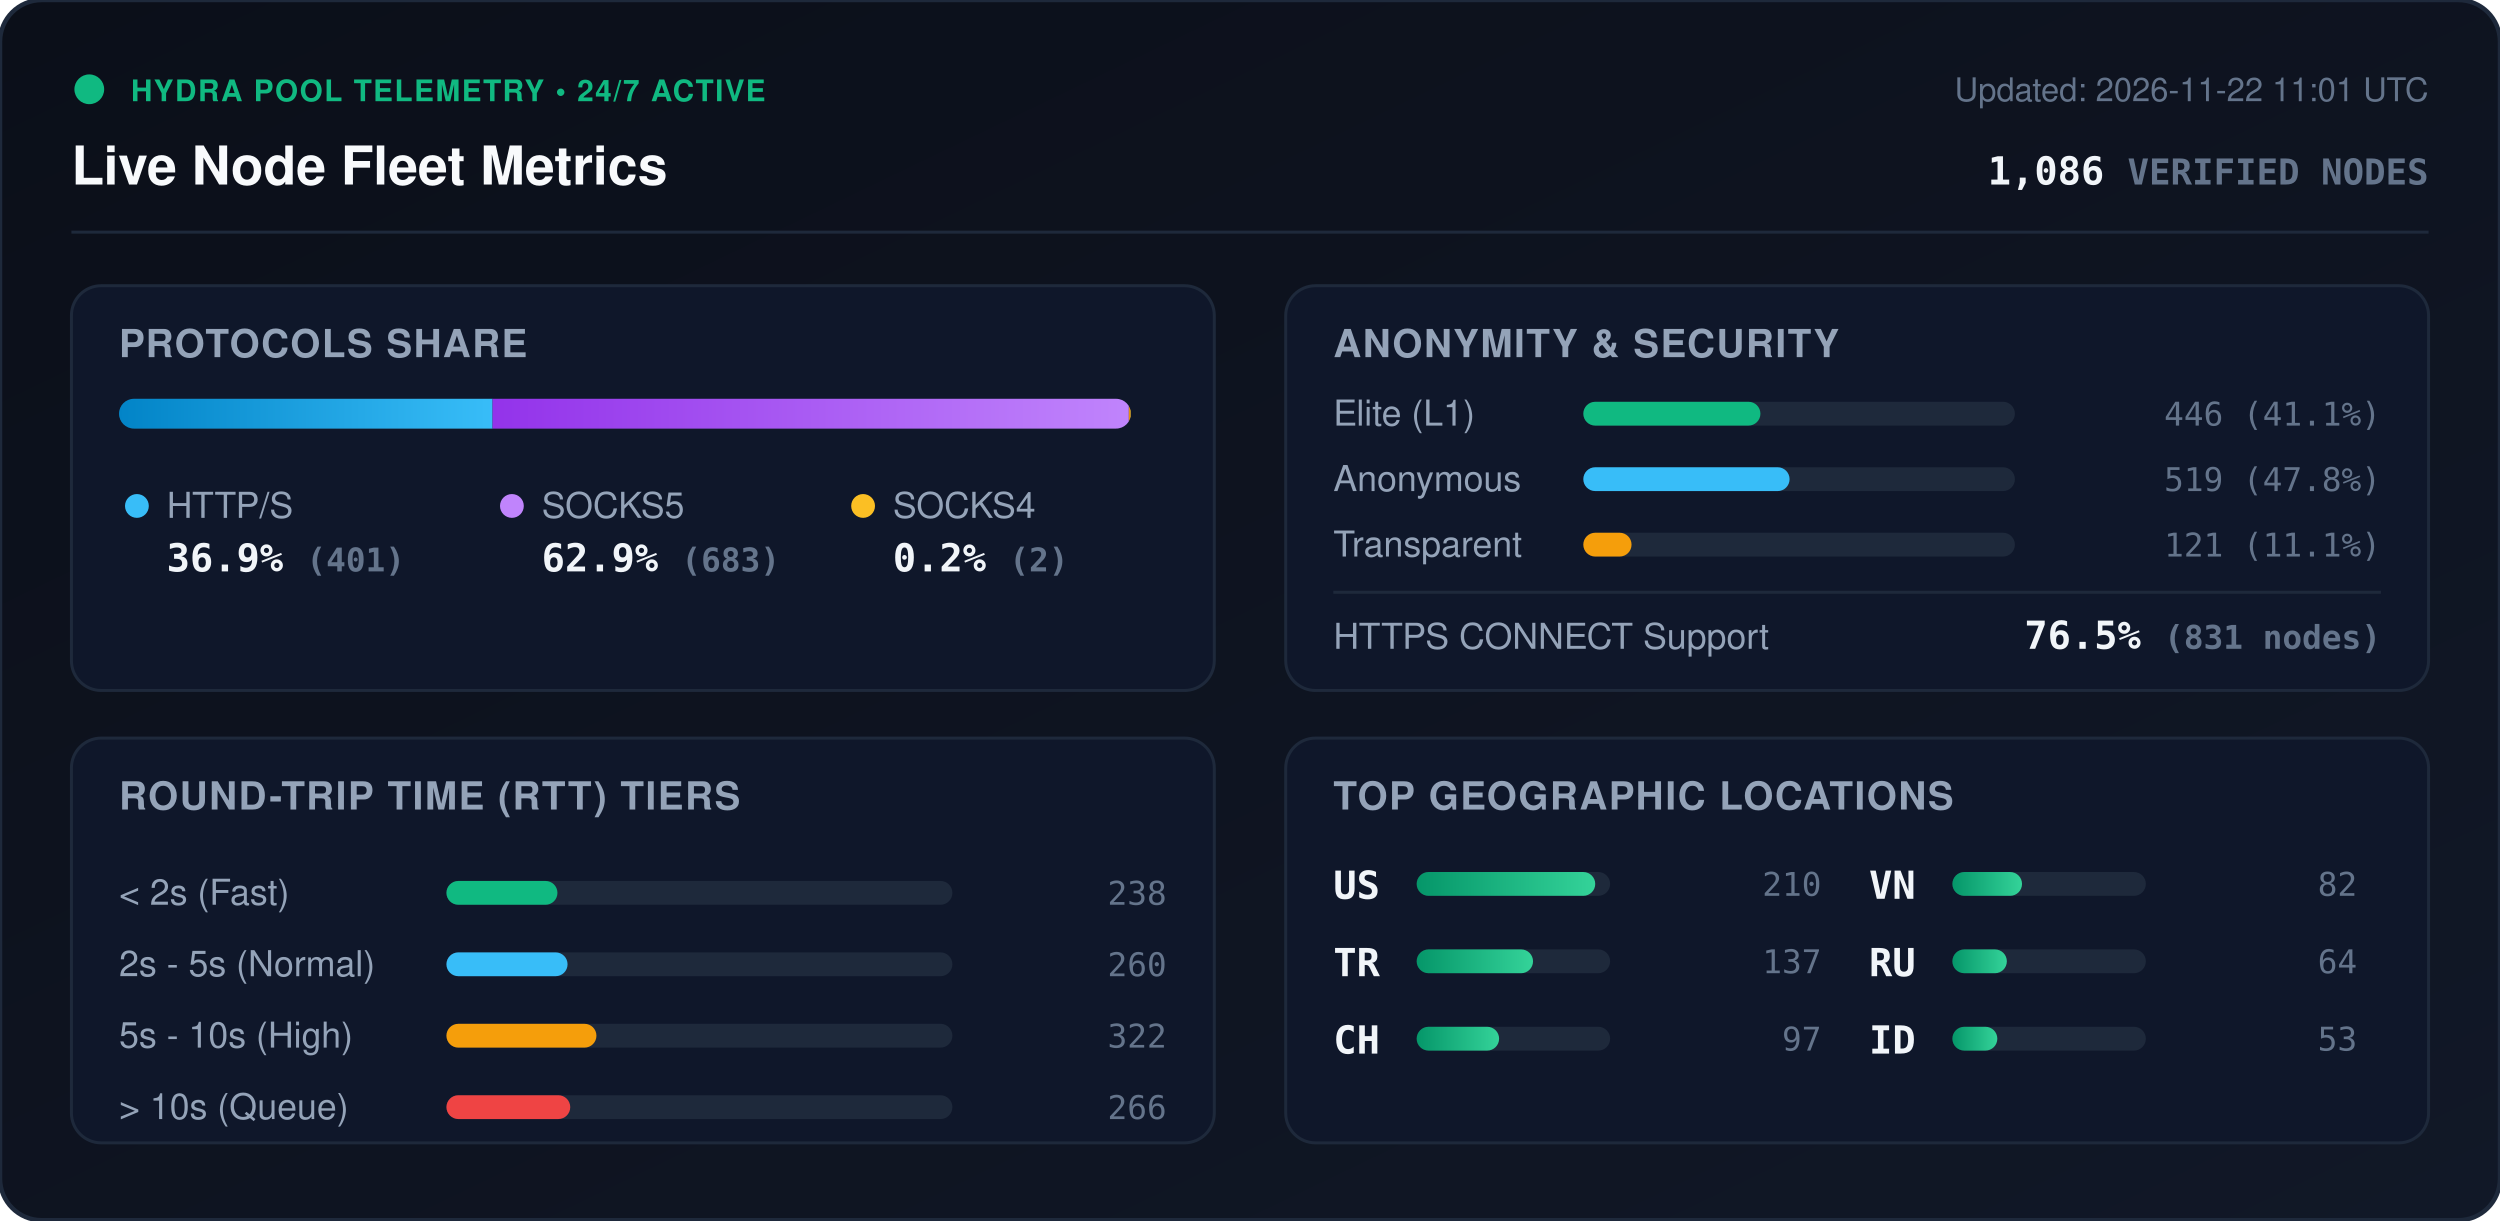
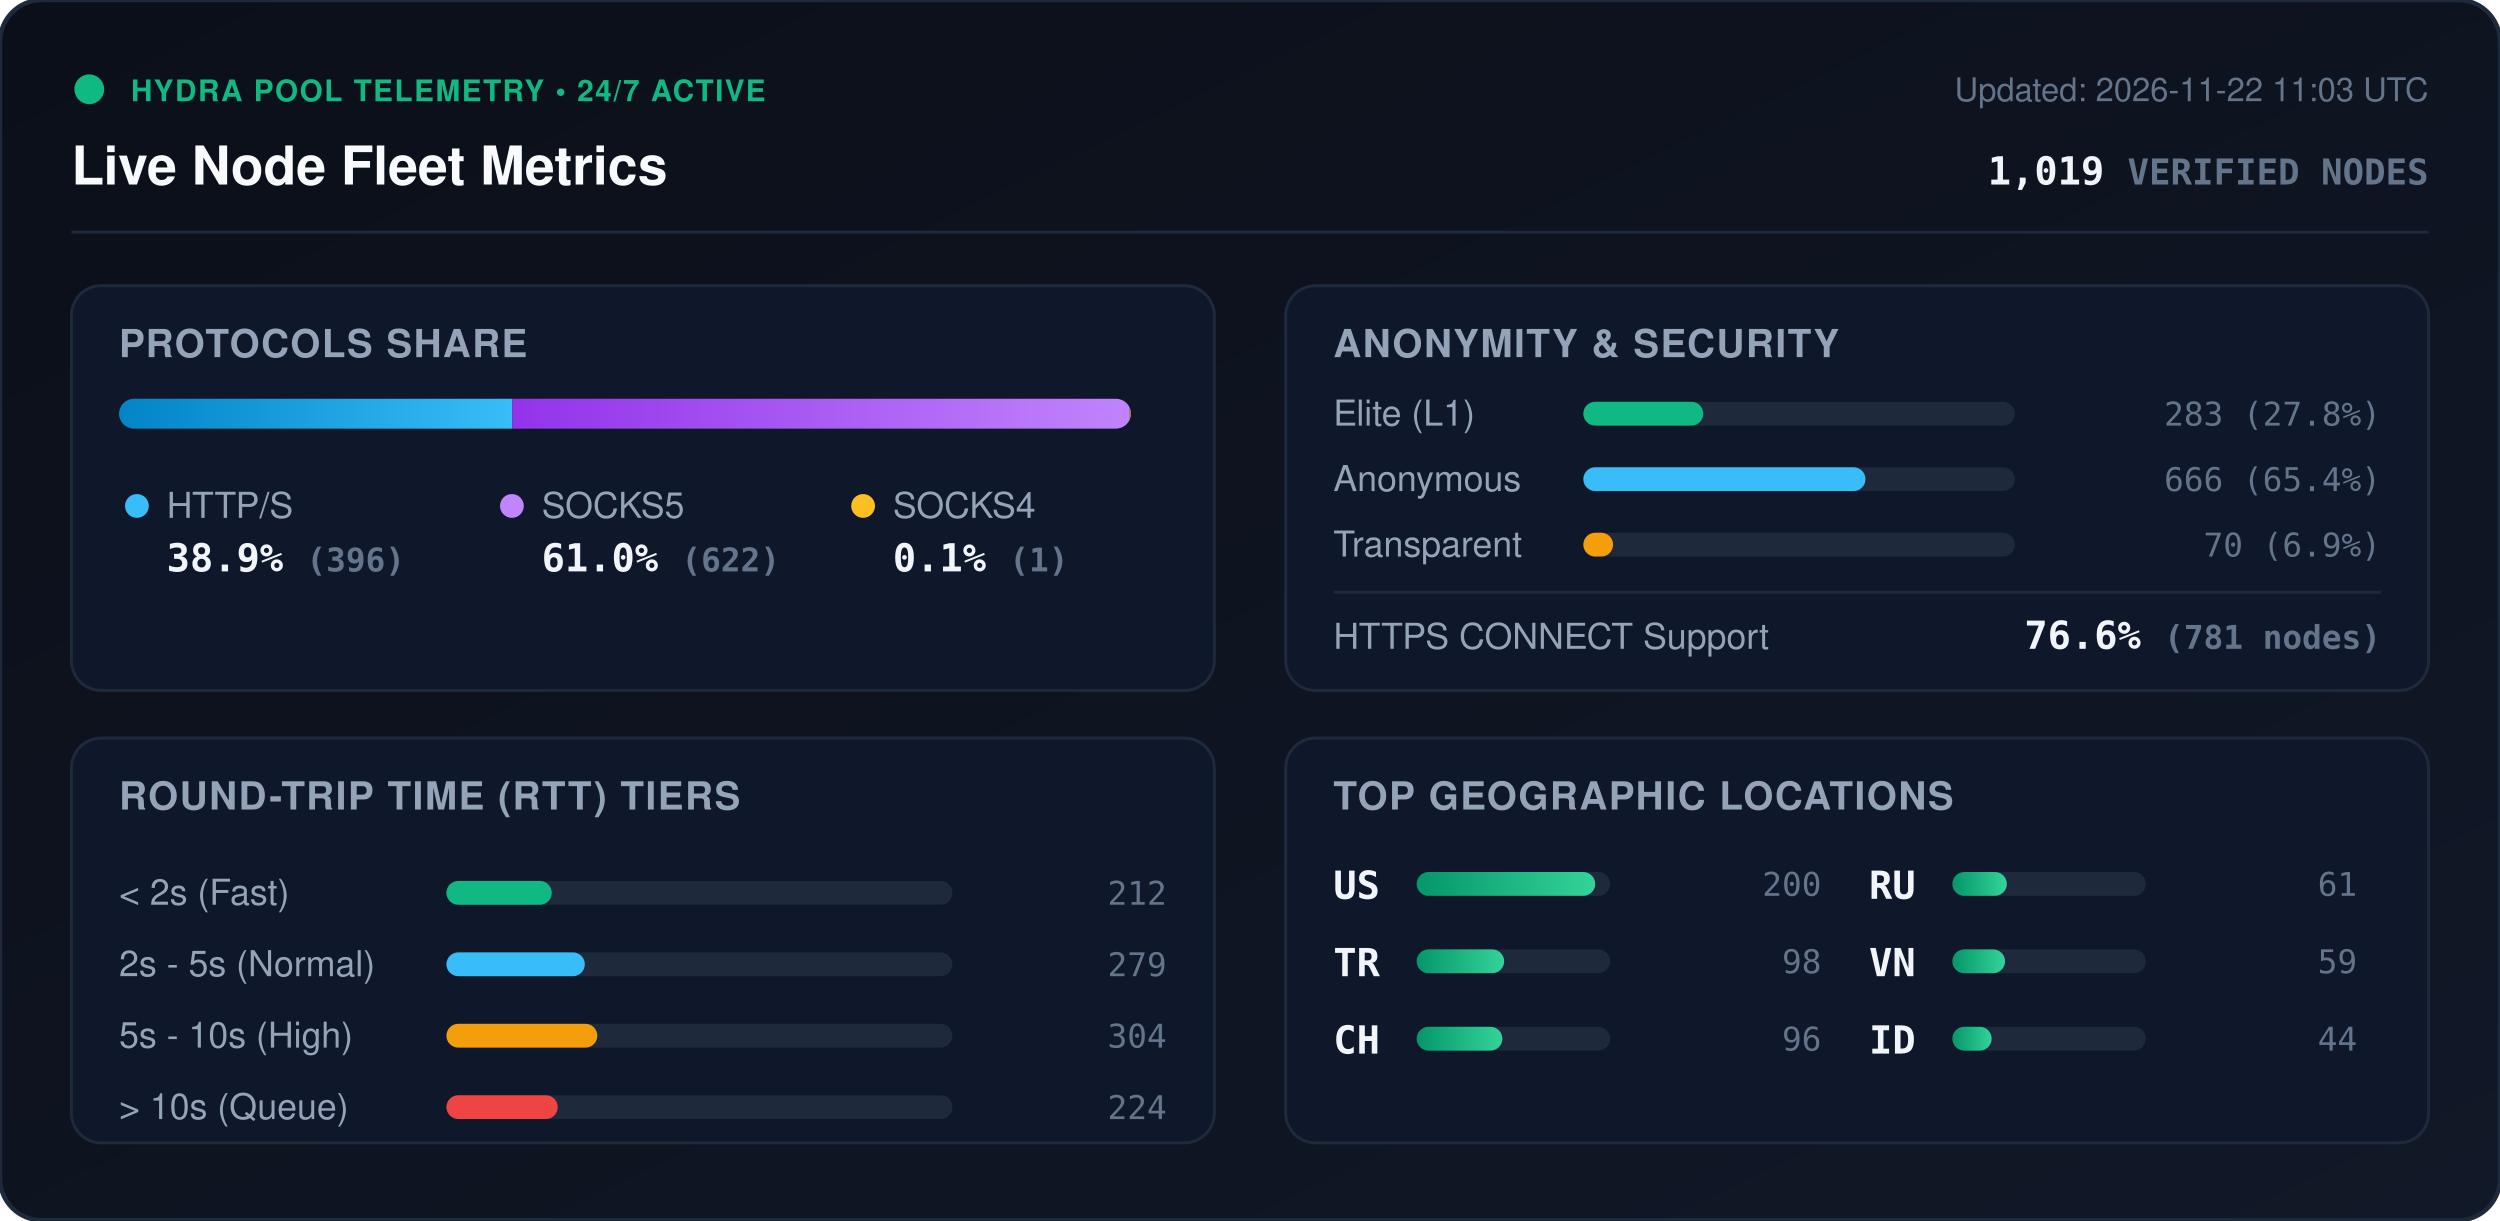
<svg xmlns="http://www.w3.org/2000/svg" viewBox="0 0 840 410" width="840" height="410" style="max-width: 100%; height: auto;">
  <defs>
    <linearGradient id="bg" x1="0%" y1="0%" x2="100%" y2="100%">
      <stop offset="0%" stop-color="#0b0f19" />
      <stop offset="100%" stop-color="#111827" />
    </linearGradient>
    <linearGradient id="bar-http" x1="0%" y1="0%" x2="100%" y2="0%">
      <stop offset="0%" stop-color="#0284c7" />
      <stop offset="100%" stop-color="#38bdf8" />
    </linearGradient>
    <linearGradient id="bar-socks5" x1="0%" y1="0%" x2="100%" y2="0%">
      <stop offset="0%" stop-color="#9333ea" />
      <stop offset="100%" stop-color="#c084fc" />
    </linearGradient>
    <linearGradient id="bar-socks4" x1="0%" y1="0%" x2="100%" y2="0%">
      <stop offset="0%" stop-color="#d97706" />
      <stop offset="100%" stop-color="#fbbf24" />
    </linearGradient>
    <linearGradient id="bar-green" x1="0%" y1="0%" x2="100%" y2="0%">
      <stop offset="0%" stop-color="#059669" />
      <stop offset="100%" stop-color="#34d399" />
    </linearGradient>
    <clipPath id="prog-track-clip">
      <rect width="340.0" height="10" rx="5" />
    </clipPath>
    <style>
      .title { font: 700 18px -apple-system, BlinkMacSystemFont, 'Segoe UI', Helvetica, Arial, sans-serif; fill: #f8fafc; }
      .sub { font: 500 11px -apple-system, BlinkMacSystemFont, 'Segoe UI', Helvetica, Arial, sans-serif; fill: #64748b; }
      .section-hdr { font: 600 13px -apple-system, BlinkMacSystemFont, 'Segoe UI', Helvetica, Arial, sans-serif; fill: #94a3b8; letter-spacing: 0.5px; }
      .metric-val { font: 700 13px -apple-system, BlinkMacSystemFont, 'Segoe UI', Helvetica, Arial, sans-serif; fill: #f1f5f9; }
      .metric-lbl { font: 500 12px -apple-system, BlinkMacSystemFont, 'Segoe UI', Helvetica, Arial, sans-serif; fill: #94a3b8; }
      .badge-txt { font: 700 10px -apple-system, BlinkMacSystemFont, 'Segoe UI', Helvetica, Arial, sans-serif; fill: #10b981; letter-spacing: 0.5px; }
      .mono { font-family: ui-monospace, SFMono-Regular, Menlo, Monaco, Consolas, monospace; }
      .pulse { animation: beacon 2s infinite ease-in-out; }
      @keyframes beacon { 0%, 100% { opacity: 1; } 50% { opacity: 0.35; } }
    </style>
  </defs>
  <rect width="840" height="410" rx="14" fill="url(#bg)" stroke="#1e293b" stroke-width="1.5" />
  <g transform="translate(24, 24)">
    <circle cx="6" cy="6" r="5" fill="#10b981" class="pulse" />
    <text x="20" y="10" class="badge-txt">HYDRA POOL TELEMETRY • 24/7 ACTIVE</text>
    <text x="0" y="38" class="title">Live Node Fleet Metrics</text>
-     <text x="792" y="10" text-anchor="end" class="sub">Updated: 2026-11-22 11:01 UTC</text>
-     <text x="792" y="38" text-anchor="end" class="metric-val mono" fill="#38bdf8">1,086 <tspan font-size="12" fill="#64748b">VERIFIED NODES</tspan>
+     <text x="792" y="10" text-anchor="end" class="sub">Updated: 2026-11-22 11:03 UTC</text>
+     <text x="792" y="38" text-anchor="end" class="metric-val mono" fill="#38bdf8">1,019 <tspan font-size="12" fill="#64748b">VERIFIED NODES</tspan>
    </text>
  </g>
  <line x1="24" y1="78" x2="816" y2="78" stroke="#1e293b" stroke-width="1" />
  <g transform="translate(24, 96)">
    <rect width="384" height="136" rx="10" fill="#0f172a" stroke="#1e293b" />
    <text x="16" y="24" class="section-hdr">PROTOCOLS SHARE</text>
    <g transform="translate(16, 38)">
      <rect width="340.0" height="10" rx="5" fill="#1e293b" />
      <g clip-path="url(#prog-track-clip)">
-         <rect x="0" width="125.5" height="10" fill="url(#bar-http)" />
-         <rect x="125.5" width="213.8" height="10" fill="url(#bar-socks5)" />
-         <rect x="339.3" width="0.6" height="10" fill="url(#bar-socks4)" />
+         <rect x="0" width="132.1" height="10" fill="url(#bar-http)" />
+         <rect x="132.1" width="207.5" height="10" fill="url(#bar-socks5)" />
+         <rect x="339.6" width="0.3" height="10" fill="url(#bar-socks4)" />
      </g>
    </g>
    <g transform="translate(16, 68)">
      <circle cx="6" cy="6" r="4" fill="#38bdf8" />
      <text x="16" y="10" class="metric-lbl">HTTP/S</text>
-       <text x="16" y="28" class="metric-val mono">36.9% <tspan font-size="11" fill="#64748b">(401)</tspan>
+       <text x="16" y="28" class="metric-val mono">38.9% <tspan font-size="11" fill="#64748b">(396)</tspan>
      </text>
      <circle cx="132" cy="6" r="4" fill="#c084fc" />
      <text x="142" y="10" class="metric-lbl">SOCKS5</text>
-       <text x="142" y="28" class="metric-val mono">62.9% <tspan font-size="11" fill="#64748b">(683)</tspan>
+       <text x="142" y="28" class="metric-val mono">61.0% <tspan font-size="11" fill="#64748b">(622)</tspan>
      </text>
      <circle cx="250" cy="6" r="4" fill="#fbbf24" />
      <text x="260" y="10" class="metric-lbl">SOCKS4</text>
-       <text x="260" y="28" class="metric-val mono">0.2% <tspan font-size="11" fill="#64748b">(2)</tspan>
+       <text x="260" y="28" class="metric-val mono">0.1% <tspan font-size="11" fill="#64748b">(1)</tspan>
      </text>
    </g>
  </g>
  <g transform="translate(432, 96)">
    <rect width="384" height="136" rx="10" fill="#0f172a" stroke="#1e293b" />
    <text x="16" y="24" class="section-hdr">ANONYMITY &amp; SECURITY</text>
    <text x="16" y="47" class="metric-lbl">Elite (L1)</text>
    <rect x="100" y="39" width="145.0" height="8" rx="4" fill="#1e293b" />
-     <rect x="100" y="39" width="59.5" height="8" rx="4" fill="#10b981" />
-     <text x="368" y="47" text-anchor="end" class="mono sub" fill="#e2e8f0">446 (41.1%)</text>
+     <rect x="100" y="39" width="40.3" height="8" rx="4" fill="#10b981" />
+     <text x="368" y="47" text-anchor="end" class="mono sub" fill="#e2e8f0">283 (27.8%)</text>
    <text x="16" y="69" class="metric-lbl">Anonymous</text>
    <rect x="100" y="61" width="145.0" height="8" rx="4" fill="#1e293b" />
-     <rect x="100" y="61" width="69.3" height="8" rx="4" fill="#38bdf8" />
-     <text x="368" y="69" text-anchor="end" class="mono sub" fill="#e2e8f0">519 (47.8%)</text>
+     <rect x="100" y="61" width="94.8" height="8" rx="4" fill="#38bdf8" />
+     <text x="368" y="69" text-anchor="end" class="mono sub" fill="#e2e8f0">666 (65.4%)</text>
    <text x="16" y="91" class="metric-lbl">Transparent</text>
    <rect x="100" y="83" width="145.0" height="8" rx="4" fill="#1e293b" />
-     <rect x="100" y="83" width="16.2" height="8" rx="4" fill="#f59e0b" />
-     <text x="368" y="91" text-anchor="end" class="mono sub" fill="#e2e8f0">121 (11.1%)</text>
+     <rect x="100" y="83" width="10.0" height="8" rx="4" fill="#f59e0b" />
+     <text x="368" y="91" text-anchor="end" class="mono sub" fill="#e2e8f0">70 (6.9%)</text>
    <line x1="16" y1="103" x2="368" y2="103" stroke="#1e293b" stroke-width="1" />
    <text x="16" y="122" class="metric-lbl">HTTPS CONNECT Support</text>
-     <text x="368" y="122" text-anchor="end" class="metric-val mono" fill="#34d399">76.5% <tspan font-size="11" fill="#64748b">(831 nodes)</tspan>
+     <text x="368" y="122" text-anchor="end" class="metric-val mono" fill="#34d399">76.6% <tspan font-size="11" fill="#64748b">(781 nodes)</tspan>
    </text>
  </g>
  <g transform="translate(24, 248)">
    <rect width="384" height="136" rx="10" fill="#0f172a" stroke="#1e293b" />
    <text x="16" y="24" class="section-hdr">ROUND-TRIP TIME (RTT) TIERS</text>
    <g transform="translate(16, 42)">
      <text x="0" y="14" class="metric-lbl">&lt; 2s (Fast)</text>
      <rect x="110" y="6" width="170" height="8" rx="4" fill="#1e293b" />
-       <rect x="110" y="6" width="37.3" height="8" rx="4" fill="#10b981" />
-       <text x="352" y="14" text-anchor="end" class="mono sub">238</text>
+       <rect x="110" y="6" width="35.4" height="8" rx="4" fill="#10b981" />
+       <text x="352" y="14" text-anchor="end" class="mono sub">212</text>
      <text x="0" y="38" class="metric-lbl">2s - 5s (Normal)</text>
      <rect x="110" y="30" width="170" height="8" rx="4" fill="#1e293b" />
-       <rect x="110" y="30" width="40.7" height="8" rx="4" fill="#38bdf8" />
-       <text x="352" y="38" text-anchor="end" class="mono sub">260</text>
+       <rect x="110" y="30" width="46.5" height="8" rx="4" fill="#38bdf8" />
+       <text x="352" y="38" text-anchor="end" class="mono sub">279</text>
      <text x="0" y="62" class="metric-lbl">5s - 10s (High)</text>
      <rect x="110" y="54" width="170" height="8" rx="4" fill="#1e293b" />
-       <rect x="110" y="54" width="50.4" height="8" rx="4" fill="#f59e0b" />
-       <text x="352" y="62" text-anchor="end" class="mono sub">322</text>
+       <rect x="110" y="54" width="50.7" height="8" rx="4" fill="#f59e0b" />
+       <text x="352" y="62" text-anchor="end" class="mono sub">304</text>
      <text x="0" y="86" class="metric-lbl">&gt; 10s (Queue)</text>
      <rect x="110" y="78" width="170" height="8" rx="4" fill="#1e293b" />
-       <rect x="110" y="78" width="41.6" height="8" rx="4" fill="#ef4444" />
-       <text x="352" y="86" text-anchor="end" class="mono sub">266</text>
+       <rect x="110" y="78" width="37.4" height="8" rx="4" fill="#ef4444" />
+       <text x="352" y="86" text-anchor="end" class="mono sub">224</text>
    </g>
  </g>
  <g transform="translate(432, 248)">
    <rect width="384" height="136" rx="10" fill="#0f172a" stroke="#1e293b" />
    <text x="16" y="24" class="section-hdr">TOP GEOGRAPHIC LOCATIONS</text>
    <g transform="translate(16, 42)">
      <g transform="translate(0, 0)">
        <text x="0" y="12" class="mono metric-val" font-size="12">US</text>
        <rect x="28" y="3" width="65" height="8" rx="4" fill="#1e293b" />
        <rect x="28" y="3" width="60.0" height="8" rx="4" fill="url(#bar-green)" />
-         <text x="164" y="11" text-anchor="end" class="mono sub">210</text>
+         <text x="164" y="11" text-anchor="end" class="mono sub">200</text>
      </g>
      <g transform="translate(0, 26)">
        <text x="0" y="12" class="mono metric-val" font-size="12">TR</text>
        <rect x="28" y="3" width="65" height="8" rx="4" fill="#1e293b" />
-         <rect x="28" y="3" width="39.1" height="8" rx="4" fill="url(#bar-green)" />
-         <text x="164" y="11" text-anchor="end" class="mono sub">137</text>
+         <rect x="28" y="3" width="29.4" height="8" rx="4" fill="url(#bar-green)" />
+         <text x="164" y="11" text-anchor="end" class="mono sub">98</text>
      </g>
      <g transform="translate(0, 52)">
        <text x="0" y="12" class="mono metric-val" font-size="12">CH</text>
        <rect x="28" y="3" width="65" height="8" rx="4" fill="#1e293b" />
-         <rect x="28" y="3" width="27.7" height="8" rx="4" fill="url(#bar-green)" />
-         <text x="164" y="11" text-anchor="end" class="mono sub">97</text>
+         <rect x="28" y="3" width="28.8" height="8" rx="4" fill="url(#bar-green)" />
+         <text x="164" y="11" text-anchor="end" class="mono sub">96</text>
      </g>
      <g transform="translate(180, 0)">
-         <text x="0" y="12" class="mono metric-val" font-size="12">VN</text>
-         <rect x="28" y="3" width="65" height="8" rx="4" fill="#1e293b" />
-         <rect x="28" y="3" width="23.4" height="8" rx="4" fill="url(#bar-green)" />
-         <text x="164" y="11" text-anchor="end" class="mono sub">82</text>
-       </g>
-       <g transform="translate(180, 26)">
        <text x="0" y="12" class="mono metric-val" font-size="12">RU</text>
        <rect x="28" y="3" width="65" height="8" rx="4" fill="#1e293b" />
        <rect x="28" y="3" width="18.3" height="8" rx="4" fill="url(#bar-green)" />
-         <text x="164" y="11" text-anchor="end" class="mono sub">64</text>
+         <text x="164" y="11" text-anchor="end" class="mono sub">61</text>
+       </g>
+       <g transform="translate(180, 26)">
+         <text x="0" y="12" class="mono metric-val" font-size="12">VN</text>
+         <rect x="28" y="3" width="65" height="8" rx="4" fill="#1e293b" />
+         <rect x="28" y="3" width="17.7" height="8" rx="4" fill="url(#bar-green)" />
+         <text x="164" y="11" text-anchor="end" class="mono sub">59</text>
      </g>
      <g transform="translate(180, 52)">
        <text x="0" y="12" class="mono metric-val" font-size="12">ID</text>
        <rect x="28" y="3" width="65" height="8" rx="4" fill="#1e293b" />
-         <rect x="28" y="3" width="15.1" height="8" rx="4" fill="url(#bar-green)" />
-         <text x="164" y="11" text-anchor="end" class="mono sub">53</text>
+         <rect x="28" y="3" width="13.2" height="8" rx="4" fill="url(#bar-green)" />
+         <text x="164" y="11" text-anchor="end" class="mono sub">44</text>
      </g>
    </g>
  </g>
</svg>
